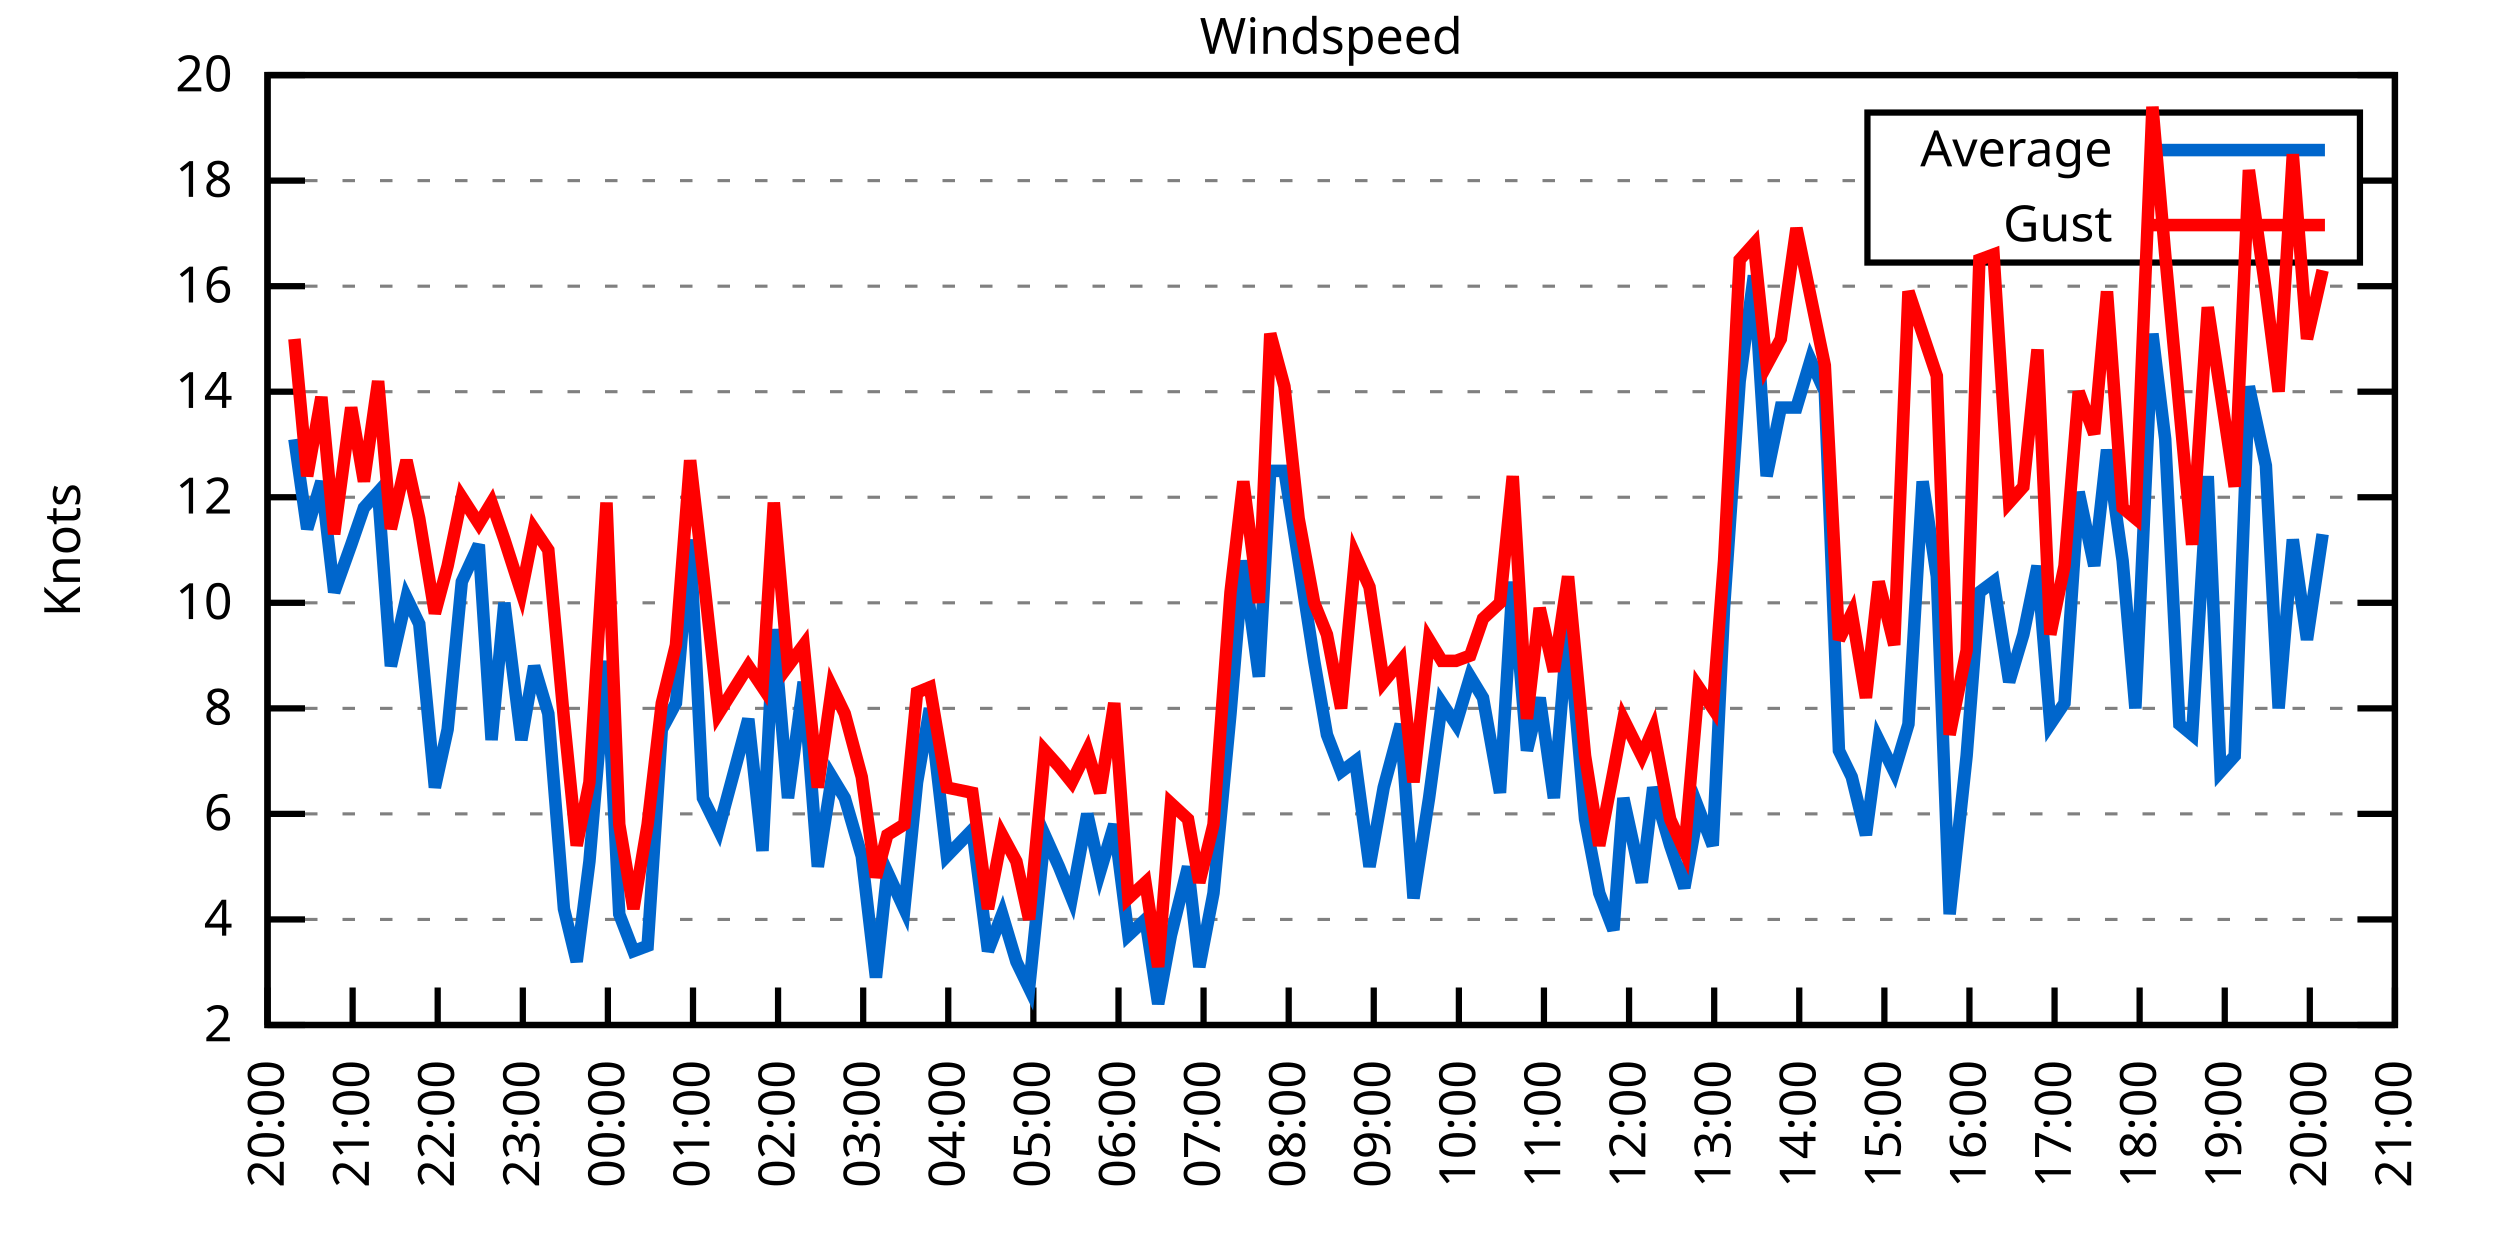
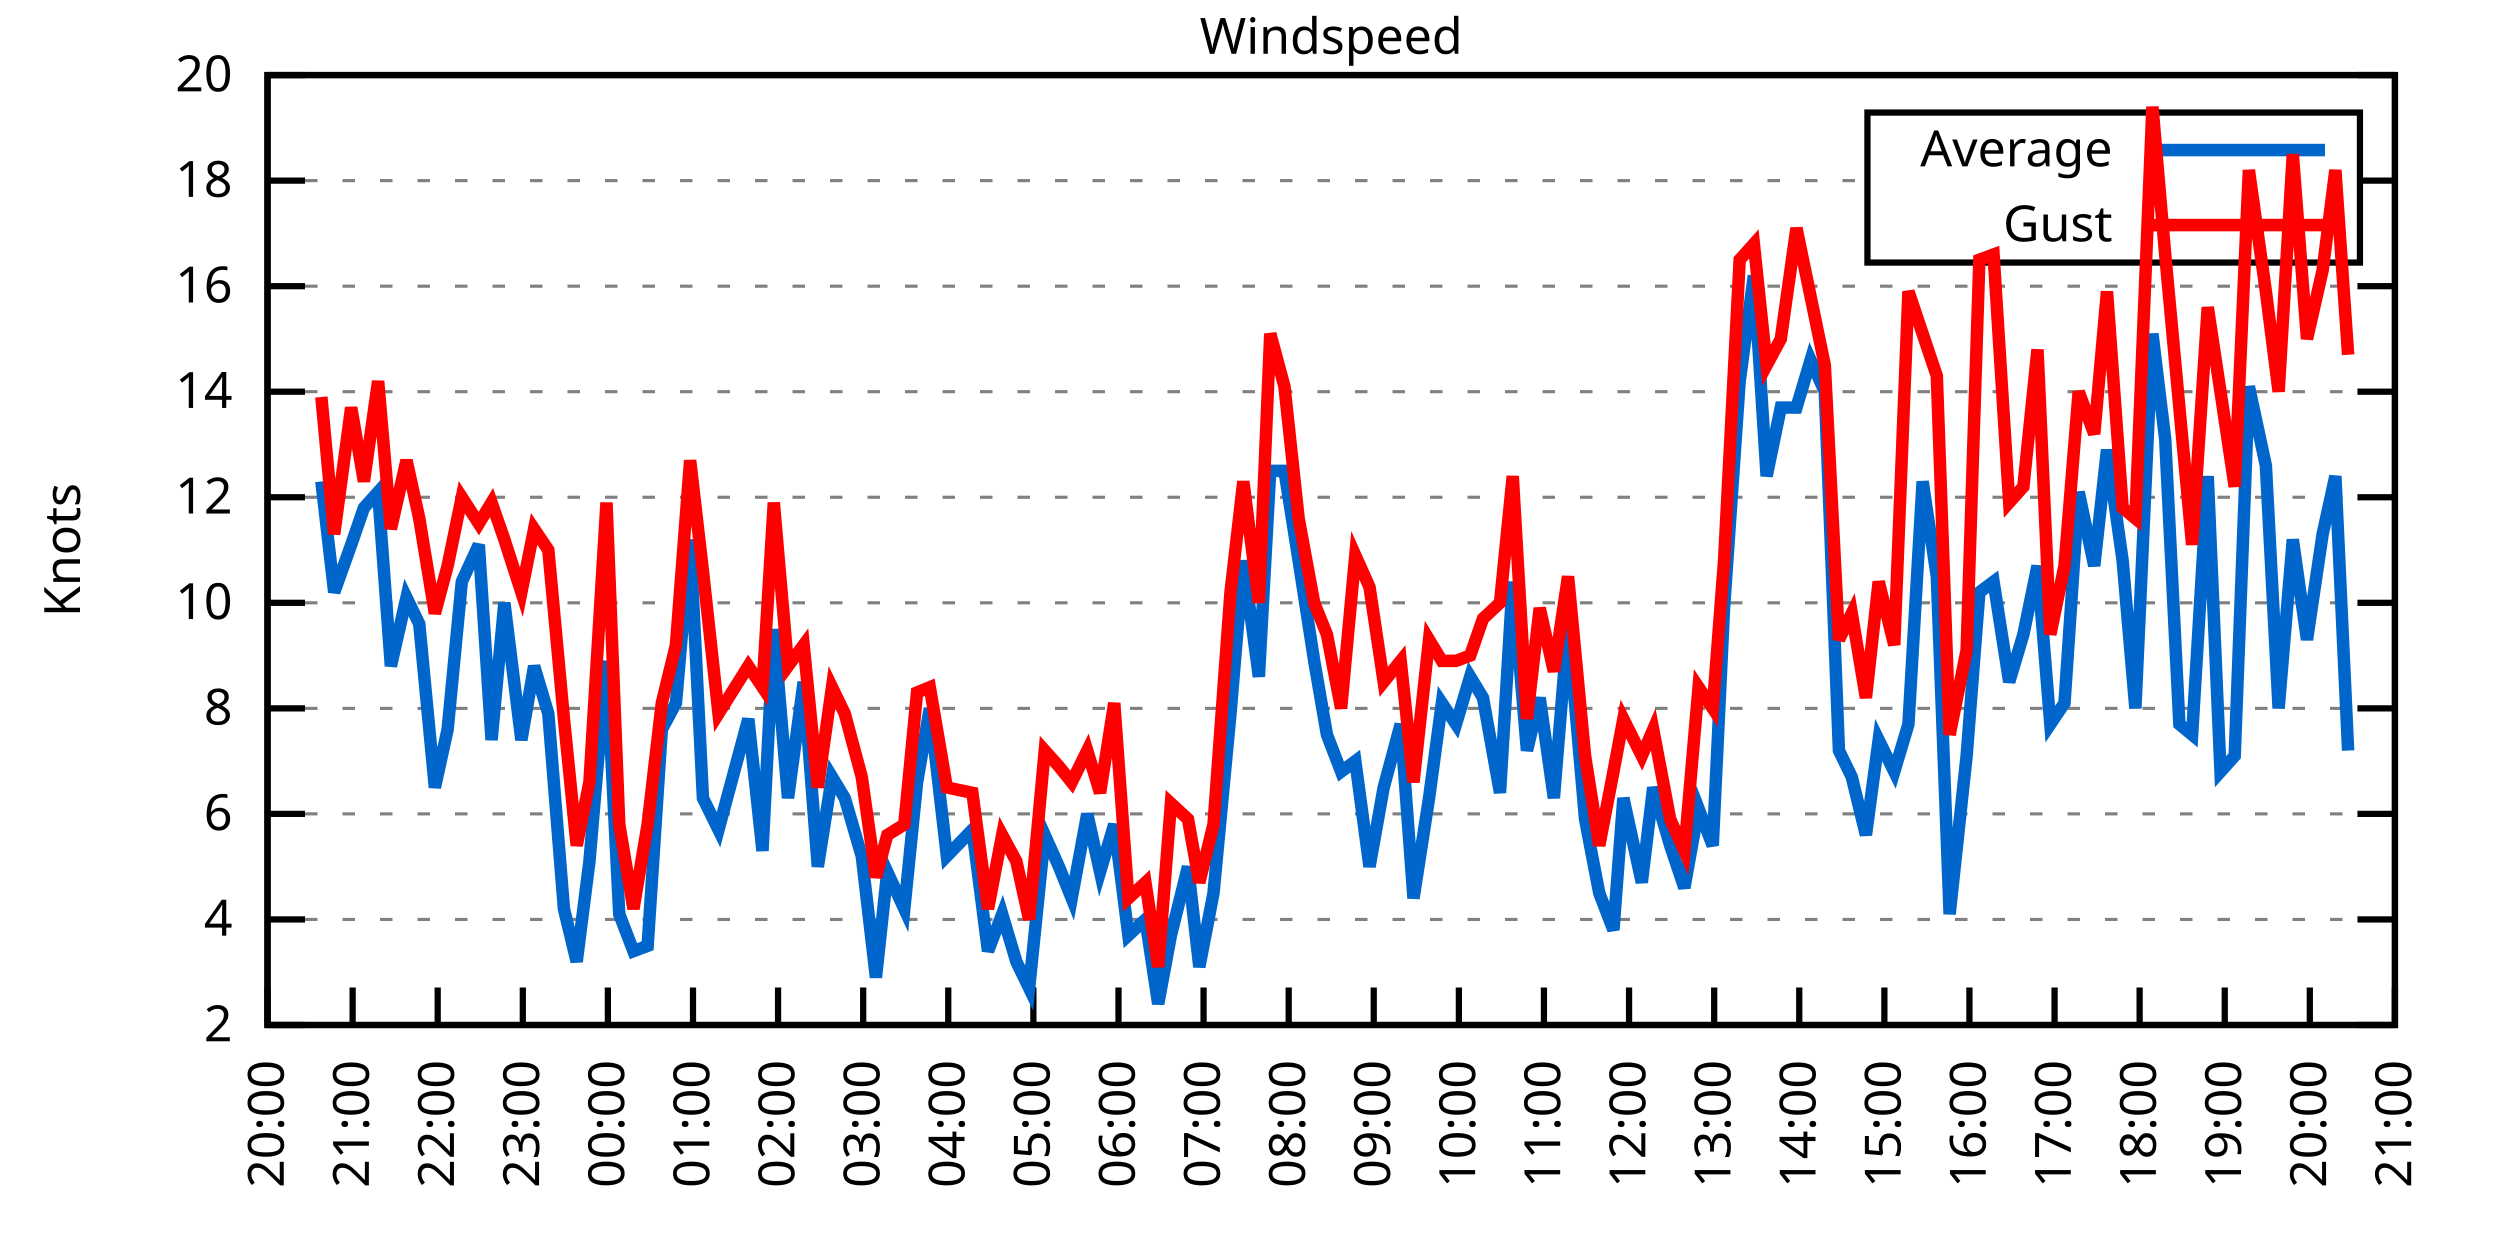
<svg xmlns="http://www.w3.org/2000/svg" xmlns:xlink="http://www.w3.org/1999/xlink" width="400" height="200" viewBox="0 0 400 200">
  <g id="gnuplot_canvas">
    <rect x="0" y="0" width="400" height="200" fill="none" />
    <defs>
      <circle id="gpDot" r="0.5" stroke-width="0.5" stroke="currentColor" />
      <path id="gpPt0" stroke-width="0.333" stroke="currentColor" d="M-1,0 h2 M0,-1 v2" />
      <path id="gpPt1" stroke-width="0.333" stroke="currentColor" d="M-1,-1 L1,1 M1,-1 L-1,1" />
      <path id="gpPt2" stroke-width="0.333" stroke="currentColor" d="M-1,0 L1,0 M0,-1 L0,1 M-1,-1 L1,1 M-1,1 L1,-1" />
      <rect id="gpPt3" stroke-width="0.333" stroke="currentColor" x="-1" y="-1" width="2" height="2" />
      <rect id="gpPt4" stroke-width="0.333" stroke="currentColor" fill="currentColor" x="-1" y="-1" width="2" height="2" />
      <circle id="gpPt5" stroke-width="0.333" stroke="currentColor" cx="0" cy="0" r="1" />
      <use xlink:href="#gpPt5" id="gpPt6" fill="currentColor" stroke="none" />
      <path id="gpPt7" stroke-width="0.333" stroke="currentColor" d="M0,-1.33 L-1.33,0.67 L1.33,0.67 z" />
      <use xlink:href="#gpPt7" id="gpPt8" fill="currentColor" stroke="none" />
      <use xlink:href="#gpPt7" id="gpPt9" stroke="currentColor" transform="rotate(180)" />
      <use xlink:href="#gpPt9" id="gpPt10" fill="currentColor" stroke="none" />
      <use xlink:href="#gpPt3" id="gpPt11" stroke="currentColor" transform="rotate(45)" />
      <use xlink:href="#gpPt11" id="gpPt12" fill="currentColor" stroke="none" />
      <path id="gpPt13" stroke-width="0.333" stroke="currentColor" d="M0,1.330 L1.265,0.411 L0.782,-1.067 L-0.782,-1.076 L-1.265,0.411 z" />
      <use xlink:href="#gpPt13" id="gpPt14" fill="currentColor" stroke="none" />
      <filter id="textbox" filterUnits="objectBoundingBox" x="0" y="0" height="1" width="1">
        <feFlood flood-color="white" flood-opacity="1" result="bgnd" />
        <feComposite in="SourceGraphic" in2="bgnd" operator="atop" />
      </filter>
      <filter id="greybox" filterUnits="objectBoundingBox" x="0" y="0" height="1" width="1">
        <feFlood flood-color="lightgrey" flood-opacity="1" result="grey" />
        <feComposite in="SourceGraphic" in2="grey" operator="atop" />
      </filter>
    </defs>
    <g fill="none" color="white" stroke="currentColor" stroke-width="1.00" stroke-linecap="butt" stroke-linejoin="miter">
</g>
    <g fill="none" color="black" stroke="currentColor" stroke-width="1.00" stroke-linecap="butt" stroke-linejoin="miter">
      <g stroke="none" shape-rendering="crispEdges">
        <polygon fill="rgb(255, 255, 255)" points="42.80,164.00 383.18,164.00 383.18,12.02 42.80,12.02 " />
      </g>
    </g>
    <g fill="none" color="black" stroke="currentColor" stroke-width="1.00" stroke-linecap="butt" stroke-linejoin="miter">
</g>
    <g fill="none" color="black" stroke="black" stroke-width="0.50" stroke-linecap="butt" stroke-linejoin="miter">
</g>
    <g fill="none" color="gray" stroke="currentColor" stroke-width="0.50" stroke-linecap="butt" stroke-linejoin="miter">
      <path stroke="gray" stroke-dasharray="2,4" class="gridline" d="M42.80,164.00 L383.19,164.00  " />
    </g>
    <g fill="none" color="gray" stroke="gray" stroke-width="1.00" stroke-linecap="butt" stroke-linejoin="miter">
</g>
    <g fill="none" color="black" stroke="currentColor" stroke-width="1.00" stroke-linecap="butt" stroke-linejoin="miter">
      <path stroke="black" d="M42.80,164.00 L48.80,164.00 M383.19,164.00 L377.19,164.00  " />
      <g transform="translate(37.20,166.60)" stroke="none" fill="black" font-family="Sans" font-size="8.00" text-anchor="end">
        <text>
          <tspan font-family="Sans"> 2</tspan>
        </text>
      </g>
    </g>
    <g fill="none" color="black" stroke="currentColor" stroke-width="1.00" stroke-linecap="butt" stroke-linejoin="miter">
</g>
    <g fill="none" color="black" stroke="black" stroke-width="0.50" stroke-linecap="butt" stroke-linejoin="miter">
</g>
    <g fill="none" color="gray" stroke="currentColor" stroke-width="0.50" stroke-linecap="butt" stroke-linejoin="miter">
      <path stroke="gray" stroke-dasharray="2,4" class="gridline" d="M42.80,147.11 L383.19,147.11  " />
    </g>
    <g fill="none" color="gray" stroke="gray" stroke-width="1.00" stroke-linecap="butt" stroke-linejoin="miter">
</g>
    <g fill="none" color="black" stroke="currentColor" stroke-width="1.00" stroke-linecap="butt" stroke-linejoin="miter">
      <path stroke="black" d="M42.80,147.11 L48.80,147.11 M383.19,147.11 L377.19,147.11  " />
      <g transform="translate(37.20,149.71)" stroke="none" fill="black" font-family="Sans" font-size="8.00" text-anchor="end">
        <text>
          <tspan font-family="Sans"> 4</tspan>
        </text>
      </g>
    </g>
    <g fill="none" color="black" stroke="currentColor" stroke-width="1.00" stroke-linecap="butt" stroke-linejoin="miter">
</g>
    <g fill="none" color="black" stroke="black" stroke-width="0.50" stroke-linecap="butt" stroke-linejoin="miter">
</g>
    <g fill="none" color="gray" stroke="currentColor" stroke-width="0.50" stroke-linecap="butt" stroke-linejoin="miter">
      <path stroke="gray" stroke-dasharray="2,4" class="gridline" d="M42.80,130.22 L383.19,130.22  " />
    </g>
    <g fill="none" color="gray" stroke="gray" stroke-width="1.00" stroke-linecap="butt" stroke-linejoin="miter">
</g>
    <g fill="none" color="black" stroke="currentColor" stroke-width="1.00" stroke-linecap="butt" stroke-linejoin="miter">
      <path stroke="black" d="M42.80,130.22 L48.80,130.22 M383.19,130.22 L377.19,130.22  " />
      <g transform="translate(37.20,132.82)" stroke="none" fill="black" font-family="Sans" font-size="8.00" text-anchor="end">
        <text>
          <tspan font-family="Sans"> 6</tspan>
        </text>
      </g>
    </g>
    <g fill="none" color="black" stroke="currentColor" stroke-width="1.00" stroke-linecap="butt" stroke-linejoin="miter">
</g>
    <g fill="none" color="black" stroke="black" stroke-width="0.50" stroke-linecap="butt" stroke-linejoin="miter">
</g>
    <g fill="none" color="gray" stroke="currentColor" stroke-width="0.50" stroke-linecap="butt" stroke-linejoin="miter">
      <path stroke="gray" stroke-dasharray="2,4" class="gridline" d="M42.80,113.34 L383.19,113.34  " />
    </g>
    <g fill="none" color="gray" stroke="gray" stroke-width="1.00" stroke-linecap="butt" stroke-linejoin="miter">
</g>
    <g fill="none" color="black" stroke="currentColor" stroke-width="1.00" stroke-linecap="butt" stroke-linejoin="miter">
      <path stroke="black" d="M42.80,113.34 L48.80,113.34 M383.19,113.34 L377.19,113.34  " />
      <g transform="translate(37.20,115.94)" stroke="none" fill="black" font-family="Sans" font-size="8.00" text-anchor="end">
        <text>
          <tspan font-family="Sans"> 8</tspan>
        </text>
      </g>
    </g>
    <g fill="none" color="black" stroke="currentColor" stroke-width="1.00" stroke-linecap="butt" stroke-linejoin="miter">
</g>
    <g fill="none" color="black" stroke="black" stroke-width="0.50" stroke-linecap="butt" stroke-linejoin="miter">
</g>
    <g fill="none" color="gray" stroke="currentColor" stroke-width="0.50" stroke-linecap="butt" stroke-linejoin="miter">
      <path stroke="gray" stroke-dasharray="2,4" class="gridline" d="M42.80,96.45 L383.19,96.45  " />
    </g>
    <g fill="none" color="gray" stroke="gray" stroke-width="1.00" stroke-linecap="butt" stroke-linejoin="miter">
</g>
    <g fill="none" color="black" stroke="currentColor" stroke-width="1.00" stroke-linecap="butt" stroke-linejoin="miter">
      <path stroke="black" d="M42.80,96.45 L48.80,96.45 M383.19,96.45 L377.19,96.45  " />
      <g transform="translate(37.20,99.05)" stroke="none" fill="black" font-family="Sans" font-size="8.00" text-anchor="end">
        <text>
          <tspan font-family="Sans"> 10</tspan>
        </text>
      </g>
    </g>
    <g fill="none" color="black" stroke="currentColor" stroke-width="1.00" stroke-linecap="butt" stroke-linejoin="miter">
</g>
    <g fill="none" color="black" stroke="black" stroke-width="0.50" stroke-linecap="butt" stroke-linejoin="miter">
</g>
    <g fill="none" color="gray" stroke="currentColor" stroke-width="0.50" stroke-linecap="butt" stroke-linejoin="miter">
      <path stroke="gray" stroke-dasharray="2,4" class="gridline" d="M42.80,79.56 L383.19,79.56  " />
    </g>
    <g fill="none" color="gray" stroke="gray" stroke-width="1.00" stroke-linecap="butt" stroke-linejoin="miter">
</g>
    <g fill="none" color="black" stroke="currentColor" stroke-width="1.00" stroke-linecap="butt" stroke-linejoin="miter">
      <path stroke="black" d="M42.80,79.56 L48.80,79.56 M383.19,79.56 L377.19,79.56  " />
      <g transform="translate(37.20,82.16)" stroke="none" fill="black" font-family="Sans" font-size="8.00" text-anchor="end">
        <text>
          <tspan font-family="Sans"> 12</tspan>
        </text>
      </g>
    </g>
    <g fill="none" color="black" stroke="currentColor" stroke-width="1.00" stroke-linecap="butt" stroke-linejoin="miter">
</g>
    <g fill="none" color="black" stroke="black" stroke-width="0.50" stroke-linecap="butt" stroke-linejoin="miter">
</g>
    <g fill="none" color="gray" stroke="currentColor" stroke-width="0.50" stroke-linecap="butt" stroke-linejoin="miter">
      <path stroke="gray" stroke-dasharray="2,4" class="gridline" d="M42.80,62.67 L383.19,62.67  " />
    </g>
    <g fill="none" color="gray" stroke="gray" stroke-width="1.00" stroke-linecap="butt" stroke-linejoin="miter">
</g>
    <g fill="none" color="black" stroke="currentColor" stroke-width="1.00" stroke-linecap="butt" stroke-linejoin="miter">
      <path stroke="black" d="M42.80,62.67 L48.80,62.67 M383.19,62.67 L377.19,62.67  " />
      <g transform="translate(37.20,65.27)" stroke="none" fill="black" font-family="Sans" font-size="8.00" text-anchor="end">
        <text>
          <tspan font-family="Sans"> 14</tspan>
        </text>
      </g>
    </g>
    <g fill="none" color="black" stroke="currentColor" stroke-width="1.00" stroke-linecap="butt" stroke-linejoin="miter">
</g>
    <g fill="none" color="black" stroke="black" stroke-width="0.50" stroke-linecap="butt" stroke-linejoin="miter">
</g>
    <g fill="none" color="gray" stroke="currentColor" stroke-width="0.50" stroke-linecap="butt" stroke-linejoin="miter">
      <path stroke="gray" stroke-dasharray="2,4" class="gridline" d="M42.80,45.79 L383.19,45.79  " />
    </g>
    <g fill="none" color="gray" stroke="gray" stroke-width="1.00" stroke-linecap="butt" stroke-linejoin="miter">
</g>
    <g fill="none" color="black" stroke="currentColor" stroke-width="1.00" stroke-linecap="butt" stroke-linejoin="miter">
      <path stroke="black" d="M42.80,45.79 L48.80,45.79 M383.19,45.79 L377.19,45.79  " />
      <g transform="translate(37.20,48.39)" stroke="none" fill="black" font-family="Sans" font-size="8.00" text-anchor="end">
        <text>
          <tspan font-family="Sans"> 16</tspan>
        </text>
      </g>
    </g>
    <g fill="none" color="black" stroke="currentColor" stroke-width="1.00" stroke-linecap="butt" stroke-linejoin="miter">
</g>
    <g fill="none" color="black" stroke="black" stroke-width="0.50" stroke-linecap="butt" stroke-linejoin="miter">
</g>
    <g fill="none" color="gray" stroke="currentColor" stroke-width="0.50" stroke-linecap="butt" stroke-linejoin="miter">
      <path stroke="gray" stroke-dasharray="2,4" class="gridline" d="M42.80,28.90 L298.79,28.90 M377.59,28.90 L383.19,28.90  " />
    </g>
    <g fill="none" color="gray" stroke="gray" stroke-width="1.00" stroke-linecap="butt" stroke-linejoin="miter">
</g>
    <g fill="none" color="black" stroke="currentColor" stroke-width="1.00" stroke-linecap="butt" stroke-linejoin="miter">
      <path stroke="black" d="M42.80,28.90 L48.80,28.90 M383.19,28.90 L377.19,28.90  " />
      <g transform="translate(37.20,31.50)" stroke="none" fill="black" font-family="Sans" font-size="8.00" text-anchor="end">
        <text>
          <tspan font-family="Sans"> 18</tspan>
        </text>
      </g>
    </g>
    <g fill="none" color="black" stroke="currentColor" stroke-width="1.00" stroke-linecap="butt" stroke-linejoin="miter">
</g>
    <g fill="none" color="black" stroke="black" stroke-width="0.50" stroke-linecap="butt" stroke-linejoin="miter">
</g>
    <g fill="none" color="gray" stroke="currentColor" stroke-width="0.50" stroke-linecap="butt" stroke-linejoin="miter">
      <path stroke="gray" stroke-dasharray="2,4" class="gridline" d="M42.80,12.01 L383.19,12.01  " />
    </g>
    <g fill="none" color="gray" stroke="gray" stroke-width="1.00" stroke-linecap="butt" stroke-linejoin="miter">
</g>
    <g fill="none" color="black" stroke="currentColor" stroke-width="1.00" stroke-linecap="butt" stroke-linejoin="miter">
      <path stroke="black" d="M42.80,12.01 L48.80,12.01 M383.19,12.01 L377.19,12.01  " />
      <g transform="translate(37.20,14.61)" stroke="none" fill="black" font-family="Sans" font-size="8.00" text-anchor="end">
        <text>
          <tspan font-family="Sans"> 20</tspan>
        </text>
      </g>
    </g>
    <g fill="none" color="black" stroke="currentColor" stroke-width="1.00" stroke-linecap="butt" stroke-linejoin="miter">
      <path stroke="black" d="M42.80,164.00 L42.80,158.00  " />
      <g transform="translate(45.40,169.60) rotate(270.00)" stroke="none" fill="black" font-family="Sans" font-size="8.00" text-anchor="end">
        <text>
          <tspan font-family="Sans">20:00</tspan>
        </text>
      </g>
    </g>
    <g fill="none" color="black" stroke="currentColor" stroke-width="1.00" stroke-linecap="butt" stroke-linejoin="miter">
      <path stroke="black" d="M56.42,164.00 L56.42,158.00  " />
      <g transform="translate(59.02,169.60) rotate(270.00)" stroke="none" fill="black" font-family="Sans" font-size="8.00" text-anchor="end">
        <text>
          <tspan font-family="Sans">21:00</tspan>
        </text>
      </g>
    </g>
    <g fill="none" color="black" stroke="currentColor" stroke-width="1.00" stroke-linecap="butt" stroke-linejoin="miter">
      <path stroke="black" d="M70.03,164.00 L70.03,158.00  " />
      <g transform="translate(72.63,169.60) rotate(270.00)" stroke="none" fill="black" font-family="Sans" font-size="8.00" text-anchor="end">
        <text>
          <tspan font-family="Sans">22:00</tspan>
        </text>
      </g>
    </g>
    <g fill="none" color="black" stroke="currentColor" stroke-width="1.00" stroke-linecap="butt" stroke-linejoin="miter">
      <path stroke="black" d="M83.65,164.00 L83.65,158.00  " />
      <g transform="translate(86.25,169.60) rotate(270.00)" stroke="none" fill="black" font-family="Sans" font-size="8.00" text-anchor="end">
        <text>
          <tspan font-family="Sans">23:00</tspan>
        </text>
      </g>
    </g>
    <g fill="none" color="black" stroke="currentColor" stroke-width="1.00" stroke-linecap="butt" stroke-linejoin="miter">
      <path stroke="black" d="M97.26,164.00 L97.26,158.00  " />
      <g transform="translate(99.86,169.60) rotate(270.00)" stroke="none" fill="black" font-family="Sans" font-size="8.00" text-anchor="end">
        <text>
          <tspan font-family="Sans">00:00</tspan>
        </text>
      </g>
    </g>
    <g fill="none" color="black" stroke="currentColor" stroke-width="1.00" stroke-linecap="butt" stroke-linejoin="miter">
      <path stroke="black" d="M110.88,164.00 L110.88,158.00  " />
      <g transform="translate(113.48,169.60) rotate(270.00)" stroke="none" fill="black" font-family="Sans" font-size="8.00" text-anchor="end">
        <text>
          <tspan font-family="Sans">01:00</tspan>
        </text>
      </g>
    </g>
    <g fill="none" color="black" stroke="currentColor" stroke-width="1.00" stroke-linecap="butt" stroke-linejoin="miter">
      <path stroke="black" d="M124.49,164.00 L124.49,158.00  " />
      <g transform="translate(127.09,169.60) rotate(270.00)" stroke="none" fill="black" font-family="Sans" font-size="8.00" text-anchor="end">
        <text>
          <tspan font-family="Sans">02:00</tspan>
        </text>
      </g>
    </g>
    <g fill="none" color="black" stroke="currentColor" stroke-width="1.00" stroke-linecap="butt" stroke-linejoin="miter">
      <path stroke="black" d="M138.11,164.00 L138.11,158.00  " />
      <g transform="translate(140.71,169.60) rotate(270.00)" stroke="none" fill="black" font-family="Sans" font-size="8.00" text-anchor="end">
        <text>
          <tspan font-family="Sans">03:00</tspan>
        </text>
      </g>
    </g>
    <g fill="none" color="black" stroke="currentColor" stroke-width="1.00" stroke-linecap="butt" stroke-linejoin="miter">
      <path stroke="black" d="M151.72,164.00 L151.72,158.00  " />
      <g transform="translate(154.32,169.60) rotate(270.00)" stroke="none" fill="black" font-family="Sans" font-size="8.00" text-anchor="end">
        <text>
          <tspan font-family="Sans">04:00</tspan>
        </text>
      </g>
    </g>
    <g fill="none" color="black" stroke="currentColor" stroke-width="1.00" stroke-linecap="butt" stroke-linejoin="miter">
      <path stroke="black" d="M165.34,164.00 L165.34,158.00  " />
      <g transform="translate(167.94,169.60) rotate(270.00)" stroke="none" fill="black" font-family="Sans" font-size="8.00" text-anchor="end">
        <text>
          <tspan font-family="Sans">05:00</tspan>
        </text>
      </g>
    </g>
    <g fill="none" color="black" stroke="currentColor" stroke-width="1.00" stroke-linecap="butt" stroke-linejoin="miter">
      <path stroke="black" d="M178.96,164.00 L178.96,158.00  " />
      <g transform="translate(181.56,169.60) rotate(270.00)" stroke="none" fill="black" font-family="Sans" font-size="8.00" text-anchor="end">
        <text>
          <tspan font-family="Sans">06:00</tspan>
        </text>
      </g>
    </g>
    <g fill="none" color="black" stroke="currentColor" stroke-width="1.00" stroke-linecap="butt" stroke-linejoin="miter">
      <path stroke="black" d="M192.57,164.00 L192.57,158.00  " />
      <g transform="translate(195.17,169.60) rotate(270.00)" stroke="none" fill="black" font-family="Sans" font-size="8.00" text-anchor="end">
        <text>
          <tspan font-family="Sans">07:00</tspan>
        </text>
      </g>
    </g>
    <g fill="none" color="black" stroke="currentColor" stroke-width="1.00" stroke-linecap="butt" stroke-linejoin="miter">
      <path stroke="black" d="M206.19,164.00 L206.19,158.00  " />
      <g transform="translate(208.79,169.60) rotate(270.00)" stroke="none" fill="black" font-family="Sans" font-size="8.00" text-anchor="end">
        <text>
          <tspan font-family="Sans">08:00</tspan>
        </text>
      </g>
    </g>
    <g fill="none" color="black" stroke="currentColor" stroke-width="1.00" stroke-linecap="butt" stroke-linejoin="miter">
      <path stroke="black" d="M219.80,164.00 L219.80,158.00  " />
      <g transform="translate(222.40,169.60) rotate(270.00)" stroke="none" fill="black" font-family="Sans" font-size="8.00" text-anchor="end">
        <text>
          <tspan font-family="Sans">09:00</tspan>
        </text>
      </g>
    </g>
    <g fill="none" color="black" stroke="currentColor" stroke-width="1.00" stroke-linecap="butt" stroke-linejoin="miter">
      <path stroke="black" d="M233.42,164.00 L233.42,158.00  " />
      <g transform="translate(236.02,169.60) rotate(270.00)" stroke="none" fill="black" font-family="Sans" font-size="8.00" text-anchor="end">
        <text>
          <tspan font-family="Sans">10:00</tspan>
        </text>
      </g>
    </g>
    <g fill="none" color="black" stroke="currentColor" stroke-width="1.00" stroke-linecap="butt" stroke-linejoin="miter">
      <path stroke="black" d="M247.03,164.00 L247.03,158.00  " />
      <g transform="translate(249.63,169.60) rotate(270.00)" stroke="none" fill="black" font-family="Sans" font-size="8.00" text-anchor="end">
        <text>
          <tspan font-family="Sans">11:00</tspan>
        </text>
      </g>
    </g>
    <g fill="none" color="black" stroke="currentColor" stroke-width="1.00" stroke-linecap="butt" stroke-linejoin="miter">
      <path stroke="black" d="M260.65,164.00 L260.65,158.00  " />
      <g transform="translate(263.25,169.60) rotate(270.00)" stroke="none" fill="black" font-family="Sans" font-size="8.00" text-anchor="end">
        <text>
          <tspan font-family="Sans">12:00</tspan>
        </text>
      </g>
    </g>
    <g fill="none" color="black" stroke="currentColor" stroke-width="1.00" stroke-linecap="butt" stroke-linejoin="miter">
      <path stroke="black" d="M274.27,164.00 L274.27,158.00  " />
      <g transform="translate(276.87,169.60) rotate(270.00)" stroke="none" fill="black" font-family="Sans" font-size="8.00" text-anchor="end">
        <text>
          <tspan font-family="Sans">13:00</tspan>
        </text>
      </g>
    </g>
    <g fill="none" color="black" stroke="currentColor" stroke-width="1.00" stroke-linecap="butt" stroke-linejoin="miter">
      <path stroke="black" d="M287.88,164.00 L287.88,158.00  " />
      <g transform="translate(290.48,169.60) rotate(270.00)" stroke="none" fill="black" font-family="Sans" font-size="8.00" text-anchor="end">
        <text>
          <tspan font-family="Sans">14:00</tspan>
        </text>
      </g>
    </g>
    <g fill="none" color="black" stroke="currentColor" stroke-width="1.00" stroke-linecap="butt" stroke-linejoin="miter">
      <path stroke="black" d="M301.50,164.00 L301.50,158.00  " />
      <g transform="translate(304.10,169.60) rotate(270.00)" stroke="none" fill="black" font-family="Sans" font-size="8.00" text-anchor="end">
        <text>
          <tspan font-family="Sans">15:00</tspan>
        </text>
      </g>
    </g>
    <g fill="none" color="black" stroke="currentColor" stroke-width="1.00" stroke-linecap="butt" stroke-linejoin="miter">
      <path stroke="black" d="M315.11,164.00 L315.11,158.00  " />
      <g transform="translate(317.71,169.60) rotate(270.00)" stroke="none" fill="black" font-family="Sans" font-size="8.00" text-anchor="end">
        <text>
          <tspan font-family="Sans">16:00</tspan>
        </text>
      </g>
    </g>
    <g fill="none" color="black" stroke="currentColor" stroke-width="1.00" stroke-linecap="butt" stroke-linejoin="miter">
      <path stroke="black" d="M328.73,164.00 L328.73,158.00  " />
      <g transform="translate(331.33,169.60) rotate(270.00)" stroke="none" fill="black" font-family="Sans" font-size="8.00" text-anchor="end">
        <text>
          <tspan font-family="Sans">17:00</tspan>
        </text>
      </g>
    </g>
    <g fill="none" color="black" stroke="currentColor" stroke-width="1.00" stroke-linecap="butt" stroke-linejoin="miter">
      <path stroke="black" d="M342.34,164.00 L342.34,158.00  " />
      <g transform="translate(344.94,169.60) rotate(270.00)" stroke="none" fill="black" font-family="Sans" font-size="8.00" text-anchor="end">
        <text>
          <tspan font-family="Sans">18:00</tspan>
        </text>
      </g>
    </g>
    <g fill="none" color="black" stroke="currentColor" stroke-width="1.00" stroke-linecap="butt" stroke-linejoin="miter">
      <path stroke="black" d="M355.96,164.00 L355.96,158.00  " />
      <g transform="translate(358.56,169.60) rotate(270.00)" stroke="none" fill="black" font-family="Sans" font-size="8.00" text-anchor="end">
        <text>
          <tspan font-family="Sans">19:00</tspan>
        </text>
      </g>
    </g>
    <g fill="none" color="black" stroke="currentColor" stroke-width="1.00" stroke-linecap="butt" stroke-linejoin="miter">
      <path stroke="black" d="M369.57,164.00 L369.57,158.00  " />
      <g transform="translate(372.17,169.60) rotate(270.00)" stroke="none" fill="black" font-family="Sans" font-size="8.00" text-anchor="end">
        <text>
          <tspan font-family="Sans">20:00</tspan>
        </text>
      </g>
    </g>
    <g fill="none" color="black" stroke="currentColor" stroke-width="1.00" stroke-linecap="butt" stroke-linejoin="miter">
      <path stroke="black" d="M383.19,164.00 L383.19,158.00  " />
      <g transform="translate(385.79,169.60) rotate(270.00)" stroke="none" fill="black" font-family="Sans" font-size="8.00" text-anchor="end">
        <text>
          <tspan font-family="Sans">21:00</tspan>
        </text>
      </g>
    </g>
    <g fill="none" color="black" stroke="currentColor" stroke-width="1.00" stroke-linecap="butt" stroke-linejoin="miter">
</g>
    <g fill="none" color="black" stroke="currentColor" stroke-width="1.00" stroke-linecap="butt" stroke-linejoin="miter">
      <path stroke="black" d="M42.80,12.01 L42.80,164.00 L383.19,164.00 L383.19,12.01 L42.80,12.01 Z  " />
    </g>
    <g fill="none" color="black" stroke="currentColor" stroke-width="1.00" stroke-linecap="butt" stroke-linejoin="miter">
</g>
    <g fill="none" color="black" stroke="currentColor" stroke-width="1.00" stroke-linecap="butt" stroke-linejoin="miter">
      <path stroke="black" d="M298.79,42.01 L298.79,18.01 L377.59,18.01 L377.59,42.01 L298.79,42.01 Z  " />
    </g>
    <g id="Windspeed_plot_1">
      <g fill="none" color="white" stroke="black" stroke-width="2.00" stroke-linecap="butt" stroke-linejoin="miter">
</g>
      <g fill="none" color="black" stroke="currentColor" stroke-width="2.00" stroke-linecap="butt" stroke-linejoin="miter">
        <g transform="translate(337.99,26.61)" stroke="none" fill="black" font-family="Sans" font-size="8.00" text-anchor="end">
          <text>
            <tspan font-family="Sans">Average</tspan>
          </text>
        </g>
      </g>
      <g fill="none" color="black" stroke="currentColor" stroke-width="2.00" stroke-linecap="butt" stroke-linejoin="miter">
-         <path stroke="rgb(  0, 102, 204)" d="M343.59,24.01 L371.99,24.01 M47.11,70.27 L49.15,84.63 L51.42,77.03 L53.47,94.76 L56.19,87.16 L58.23,81.25   L60.50,78.72 L62.54,106.58 L65.04,95.60 L67.08,99.83 L69.58,126.00 L71.62,116.71 L73.89,93.07 L76.61,87.16   L78.65,118.40 L80.70,96.45 L83.42,118.40 L85.46,106.58 L87.73,114.18 L90.23,145.42 L92.27,153.87 L94.31,137.82   L97.04,105.74 L99.08,146.27 L101.35,152.18 L103.62,151.33 L105.89,116.71 L108.15,112.49 L110.42,86.32 L112.47,127.69   L114.96,132.76 L119.73,115.03 L122.00,136.14 L123.81,100.67 L126.08,127.69 L128.58,109.11 L130.85,138.67 L133.12,124.31   L135.16,127.69 L137.88,136.98 L140.15,156.40 L141.97,139.51 L144.69,145.42 L146.73,125.16 L148.77,113.34 L151.50,136.98   L155.58,132.76 L158.08,152.18 L160.35,146.27 L162.62,153.87 L164.66,158.09 L167.16,133.60 L169.43,138.67 L171.47,143.73   L173.96,130.22 L176.01,139.51 L178.28,131.91 L180.54,149.65 L183.27,147.11 L185.31,160.62 L187.35,149.65 L190.08,138.67   L191.89,154.71 L194.16,142.89 L196.88,114.18 L198.93,89.69 L201.42,108.27 L203.24,75.34 L205.51,75.34 L207.78,89.69   L210.27,105.74 L212.31,117.56 L214.58,123.47 L216.85,121.78 L219.12,138.67 L221.39,126.00 L224.11,115.87 L226.16,143.73   L228.65,127.69 L230.70,112.49 L232.96,115.87 L235.23,108.27 L237.28,111.65 L240.00,126.85 L242.04,93.07 L244.31,120.09   L246.35,111.65 L248.62,127.69 L250.89,99.83 L253.61,131.07 L255.88,142.89 L258.15,148.80 L259.74,127.69 L262.69,141.20   L264.51,126.00 L267.23,135.29 L269.50,142.05 L271.77,129.38 L274.04,135.29 L275.85,97.29 L278.35,60.98 L280.62,44.10   L282.66,76.18 L284.93,65.21 L287.43,65.21 L289.70,57.61 L291.97,62.67 L294.23,120.09 L296.28,124.31 L298.55,133.60   L300.59,118.40 L303.08,123.47 L305.35,115.87 L307.62,77.03 L309.89,92.23 L311.94,146.27 L314.66,120.94 L316.70,94.76   L318.97,93.07 L321.47,109.11 L323.74,101.52 L326.00,90.54 L328.05,115.87 L330.32,112.49 L332.59,78.72 L335.08,90.54   L337.12,71.96 L339.62,89.69 L341.66,113.34 L344.39,53.39 L346.43,70.27 L348.70,115.87 L350.74,117.56 L353.24,76.18   L355.28,123.47 L357.55,120.94 L359.82,61.83 L362.54,74.49 L364.58,113.34 L366.85,86.32 L369.12,102.36 L371.62,85.47    " />
+         <path stroke="rgb(  0, 102, 204)" d="M343.59,24.01 L371.99,24.01 M51.42,77.03 L53.47,94.76 L56.19,87.16 L58.23,81.25 L60.50,78.72 L62.54,106.58   L65.04,95.60 L67.08,99.83 L69.58,126.00 L71.62,116.71 L73.89,93.07 L76.61,87.16 L78.65,118.40 L80.70,96.45   L83.42,118.40 L85.46,106.58 L87.73,114.18 L90.23,145.42 L92.27,153.87 L94.31,137.82 L97.04,105.74 L99.08,146.27   L101.35,152.18 L103.62,151.33 L105.89,116.71 L108.15,112.49 L110.42,86.32 L112.47,127.69 L114.96,132.76 L119.73,115.03   L122.00,136.14 L123.81,100.67 L126.08,127.69 L128.58,109.11 L130.85,138.67 L133.12,124.31 L135.16,127.69 L137.88,136.98   L140.15,156.40 L141.97,139.51 L144.69,145.42 L146.73,125.16 L148.77,113.34 L151.50,136.98 L155.58,132.76 L158.08,152.18   L160.35,146.27 L162.62,153.87 L164.66,158.09 L167.16,133.60 L169.43,138.67 L171.47,143.73 L173.96,130.22 L176.01,139.51   L178.28,131.91 L180.54,149.65 L183.27,147.11 L185.31,160.62 L187.35,149.65 L190.08,138.67 L191.89,154.71 L194.16,142.89   L196.88,114.18 L198.93,89.69 L201.42,108.27 L203.24,75.34 L205.51,75.34 L207.78,89.69 L210.27,105.74 L212.31,117.56   L214.58,123.47 L216.85,121.78 L219.12,138.67 L221.39,126.00 L224.11,115.87 L226.16,143.73 L228.65,127.69 L230.70,112.49   L232.96,115.87 L235.23,108.27 L237.28,111.65 L240.00,126.85 L242.04,93.07 L244.31,120.09 L246.35,111.65 L248.62,127.69   L250.89,99.83 L253.61,131.07 L255.88,142.89 L258.15,148.80 L259.74,127.69 L262.69,141.20 L264.51,126.00 L267.23,135.29   L269.50,142.05 L271.77,129.38 L274.04,135.29 L275.85,97.29 L278.35,60.98 L280.62,44.10 L282.66,76.18 L284.93,65.21   L287.43,65.21 L289.70,57.61 L291.97,62.67 L294.23,120.09 L296.28,124.31 L298.55,133.60 L300.59,118.40 L303.08,123.47   L305.35,115.87 L307.62,77.03 L309.89,92.23 L311.94,146.27 L314.66,120.94 L316.70,94.76 L318.97,93.07 L321.47,109.11   L323.74,101.52 L326.00,90.54 L328.05,115.87 L330.32,112.49 L332.59,78.72 L335.08,90.54 L337.12,71.96 L339.62,89.69   L341.66,113.34 L344.39,53.39 L346.43,70.27 L348.70,115.87 L350.74,117.56 L353.24,76.18 L355.28,123.47 L357.55,120.94   L359.82,61.83 L362.54,74.49 L364.58,113.34 L366.85,86.32 L369.12,102.36 L371.62,85.47 L373.66,76.18 L375.70,120.09    " />
      </g>
    </g>
    <g id="Windspeed_plot_2">
      <g fill="none" color="black" stroke="currentColor" stroke-width="2.00" stroke-linecap="butt" stroke-linejoin="miter">
        <g transform="translate(337.99,38.61)" stroke="none" fill="black" font-family="Sans" font-size="8.00" text-anchor="end">
          <text>
            <tspan font-family="Sans">Gust</tspan>
          </text>
        </g>
      </g>
      <g fill="none" color="black" stroke="currentColor" stroke-width="2.00" stroke-linecap="butt" stroke-linejoin="miter">
-         <path stroke="rgb(255,   0,   0)" d="M343.59,36.01 L371.99,36.01 M47.11,54.23 L49.15,76.18 L51.42,63.52 L53.47,85.47 L56.19,65.21 L58.23,77.03   L60.50,60.98 L62.54,84.63 L65.04,73.65 L67.08,82.94 L69.58,98.14 L71.62,90.54 L73.89,79.56 L76.61,83.78   L78.65,80.41 L80.70,86.32 L83.42,94.76 L85.46,84.63 L87.73,88.00 L90.23,115.03 L92.27,135.29 L94.31,125.16   L97.04,80.41 L99.08,131.91 L101.35,145.42 L103.62,131.91 L105.89,112.49 L108.15,103.20 L110.42,73.65 L112.47,91.38   L114.96,114.18 L119.73,106.58 L122.00,109.96 L123.81,80.41 L126.08,106.58 L128.58,103.20 L130.85,126.00 L133.12,109.96   L135.16,114.18 L137.88,124.31 L140.15,140.36 L141.97,133.60 L144.69,131.91 L146.73,110.80 L148.77,109.96 L151.50,126.00   L155.58,126.85 L158.08,145.42 L160.35,133.60 L162.62,137.82 L164.66,147.11 L167.16,120.09 L169.43,122.62 L171.47,125.16   L173.96,120.09 L176.01,126.85 L178.28,112.49 L180.54,143.73 L183.27,141.20 L185.31,154.71 L187.35,128.54 L190.08,131.07   L191.89,141.20 L194.16,131.91 L196.88,94.76 L198.93,77.03 L201.42,96.45 L203.24,53.39 L205.51,61.83 L207.78,82.94   L210.27,96.45 L212.31,101.52 L214.58,113.34 L216.85,88.85 L219.12,93.92 L221.39,109.11 L224.11,105.74 L226.16,125.16   L228.65,102.36 L230.70,105.74 L232.96,105.74 L235.23,104.89 L237.28,98.98 L240.00,96.45 L242.04,76.18 L244.31,115.03   L246.35,97.29 L248.62,107.43 L250.89,92.23 L253.61,120.94 L255.88,135.29 L258.15,123.47 L259.74,115.03 L262.69,120.94   L264.51,116.71 L267.23,131.07 L269.50,136.14 L271.77,109.96 L274.04,113.34 L275.85,89.69 L278.35,41.56 L280.62,39.03   L282.66,58.45 L284.93,54.23 L287.43,36.50 L289.70,47.47 L291.97,58.45 L294.23,102.36 L296.28,98.14 L298.55,111.65   L300.59,93.07 L303.08,103.20 L305.35,46.63 L307.62,53.39 L309.89,60.14 L311.94,117.56 L314.66,104.05 L316.70,41.56   L318.97,40.72 L321.47,80.41 L323.74,77.87 L326.00,55.92 L328.05,101.52 L330.32,90.54 L332.59,62.67 L335.08,69.43   L337.12,46.63 L339.62,81.25 L341.66,82.94 L344.39,17.08 L346.43,40.72 L348.70,65.21 L350.74,87.16 L353.24,49.16   L355.28,62.67 L357.55,77.87 L359.82,27.21 L362.54,46.63 L364.58,62.67 L366.85,24.68 L369.12,54.23 L371.62,43.25    " />
+         <path stroke="rgb(255,   0,   0)" d="M343.59,36.01 L371.99,36.01 M51.42,63.52 L53.47,85.47 L56.19,65.21 L58.23,77.03 L60.50,60.98 L62.54,84.63   L65.04,73.65 L67.08,82.94 L69.58,98.14 L71.62,90.54 L73.89,79.56 L76.61,83.78 L78.65,80.41 L80.70,86.32   L83.42,94.76 L85.46,84.63 L87.73,88.00 L90.23,115.03 L92.27,135.29 L94.31,125.16 L97.04,80.41 L99.08,131.91   L101.35,145.42 L103.62,131.91 L105.89,112.49 L108.15,103.20 L110.42,73.65 L112.47,91.38 L114.96,114.18 L119.73,106.58   L122.00,109.96 L123.81,80.41 L126.08,106.58 L128.58,103.20 L130.85,126.00 L133.12,109.96 L135.16,114.18 L137.88,124.31   L140.15,140.36 L141.97,133.60 L144.69,131.91 L146.73,110.80 L148.77,109.96 L151.50,126.00 L155.58,126.85 L158.08,145.42   L160.35,133.60 L162.62,137.82 L164.66,147.11 L167.16,120.09 L169.43,122.62 L171.47,125.16 L173.96,120.09 L176.01,126.85   L178.28,112.49 L180.54,143.73 L183.27,141.20 L185.31,154.71 L187.35,128.54 L190.08,131.07 L191.89,141.20 L194.16,131.91   L196.88,94.76 L198.93,77.03 L201.42,96.45 L203.24,53.39 L205.51,61.83 L207.78,82.94 L210.27,96.45 L212.31,101.52   L214.58,113.34 L216.85,88.85 L219.12,93.92 L221.39,109.11 L224.11,105.74 L226.16,125.16 L228.65,102.36 L230.70,105.74   L232.96,105.74 L235.23,104.89 L237.28,98.98 L240.00,96.45 L242.04,76.18 L244.31,115.03 L246.35,97.29 L248.62,107.43   L250.89,92.23 L253.61,120.94 L255.88,135.29 L258.15,123.47 L259.74,115.03 L262.69,120.94 L264.51,116.71 L267.23,131.07   L269.50,136.14 L271.77,109.96 L274.04,113.34 L275.85,89.69 L278.35,41.56 L280.62,39.03 L282.66,58.45 L284.93,54.23   L287.43,36.50 L289.70,47.47 L291.97,58.45 L294.23,102.36 L296.28,98.14 L298.55,111.65 L300.59,93.07 L303.08,103.20   L305.35,46.63 L307.62,53.39 L309.89,60.14 L311.94,117.56 L314.66,104.05 L316.70,41.56 L318.97,40.72 L321.47,80.41   L323.74,77.87 L326.00,55.92 L328.05,101.52 L330.32,90.54 L332.59,62.67 L335.08,69.43 L337.12,46.63 L339.62,81.25   L341.66,82.94 L344.39,17.08 L346.43,40.72 L348.70,65.21 L350.74,87.16 L353.24,49.16 L355.28,62.67 L357.55,77.87   L359.82,27.21 L362.54,46.63 L364.58,62.67 L366.85,24.68 L369.12,54.23 L371.62,43.25 L373.66,27.21 L375.70,56.76    " />
      </g>
    </g>
    <g fill="none" color="black" stroke="currentColor" stroke-width="2.00" stroke-linecap="butt" stroke-linejoin="miter">
</g>
    <g fill="none" color="black" stroke="black" stroke-width="1.00" stroke-linecap="butt" stroke-linejoin="miter">
</g>
    <g fill="none" color="black" stroke="currentColor" stroke-width="1.00" stroke-linecap="butt" stroke-linejoin="miter">
      <path stroke="black" d="M42.80,12.01 L42.80,164.00 L383.19,164.00 L383.19,12.01 L42.80,12.01 Z  " />
      <g transform="translate(12.80,88.01) rotate(270.00)" stroke="none" fill="black" font-family="Sans" font-size="8.00" text-anchor="middle">
        <text>
          <tspan font-family="Sans">Knots</tspan>
        </text>
      </g>
    </g>
    <g fill="none" color="black" stroke="currentColor" stroke-width="1.00" stroke-linecap="butt" stroke-linejoin="miter">
</g>
    <g fill="none" color="black" stroke="currentColor" stroke-width="1.00" stroke-linecap="butt" stroke-linejoin="miter">
      <g transform="translate(212.99,8.61)" stroke="none" fill="black" font-family="Sans" font-size="8.00" text-anchor="middle">
        <text>
          <tspan font-family="Sans">Windspeed</tspan>
        </text>
      </g>
    </g>
    <g fill="none" color="black" stroke="currentColor" stroke-width="1.00" stroke-linecap="butt" stroke-linejoin="miter">
</g>
  </g>
</svg>
